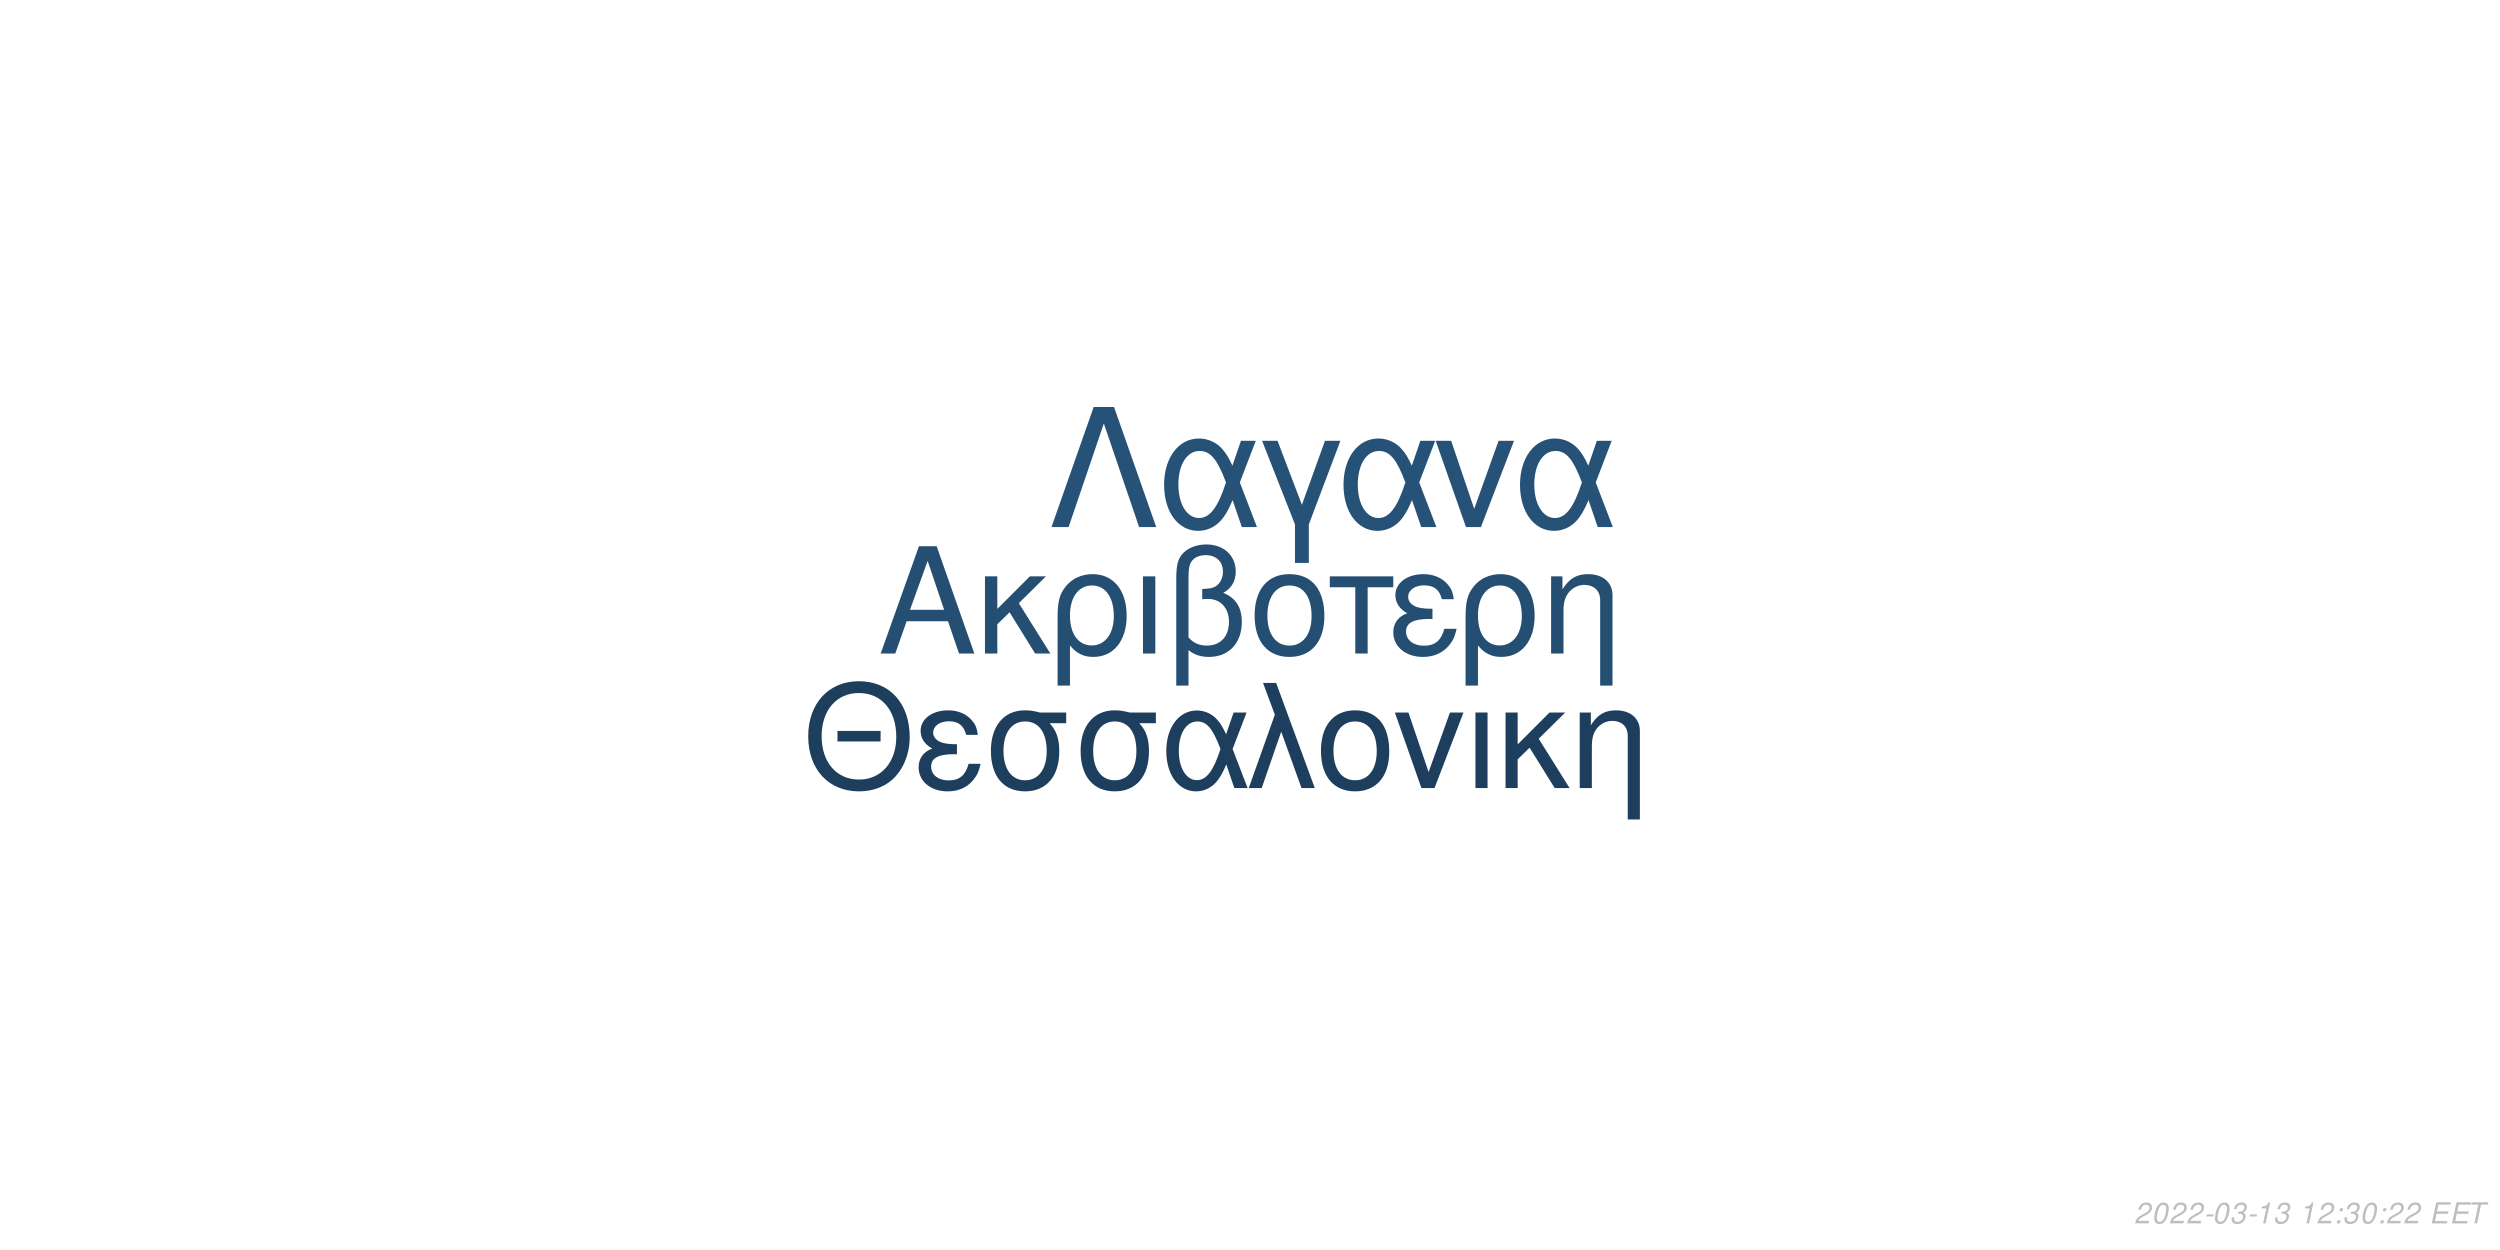
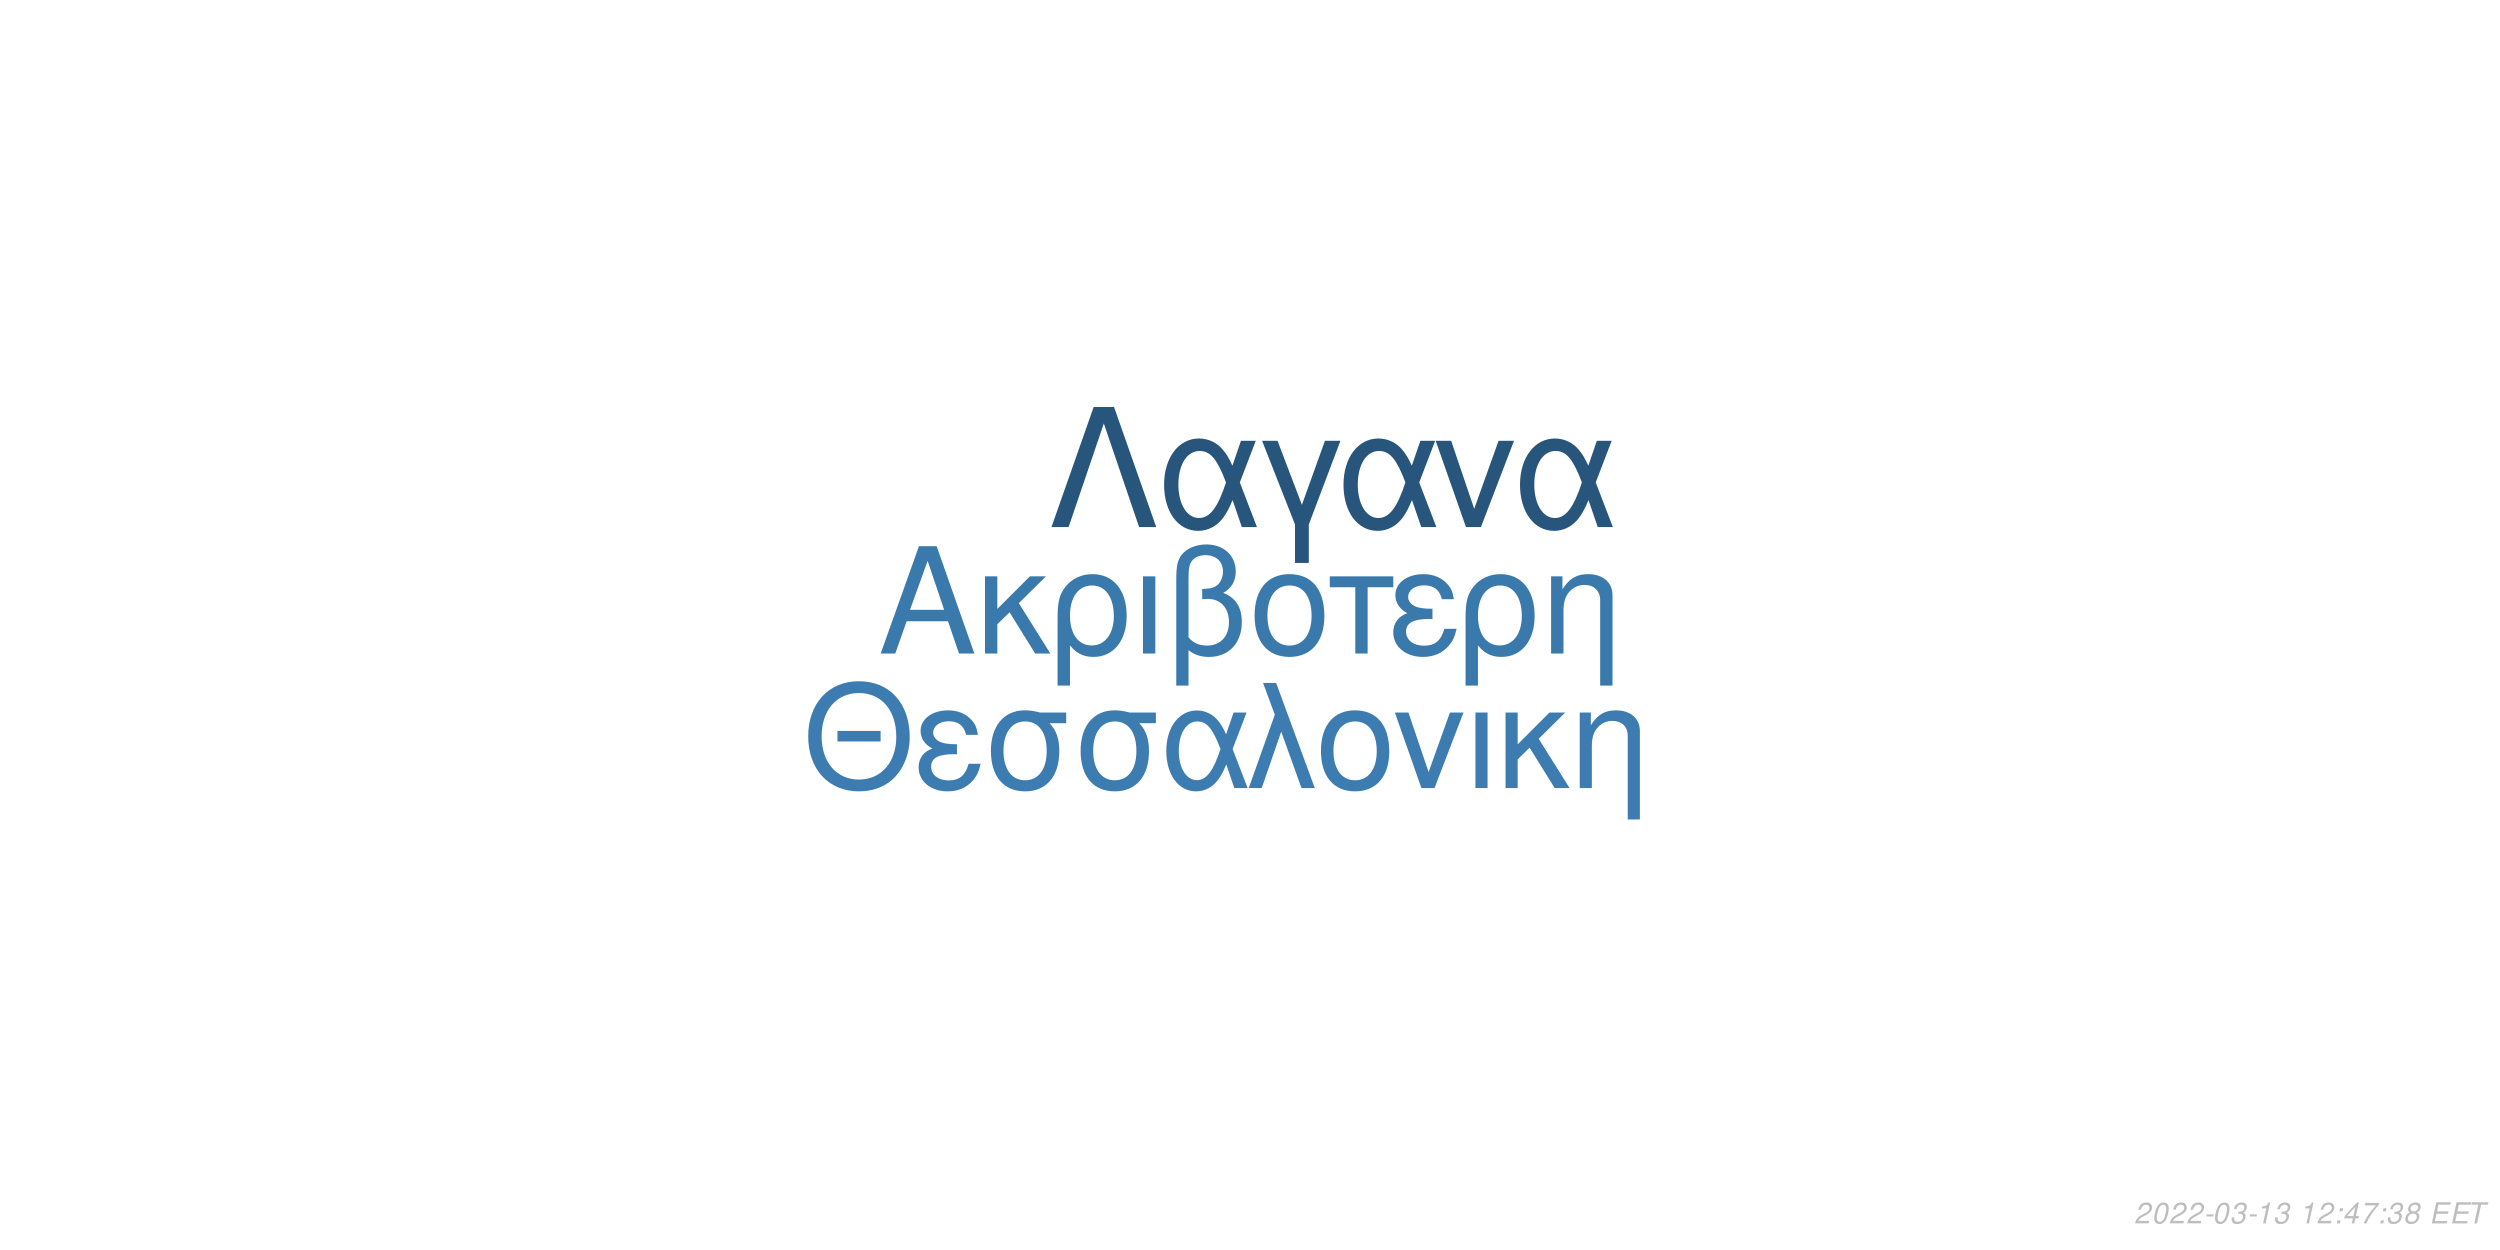
<svg xmlns="http://www.w3.org/2000/svg" xmlns:xlink="http://www.w3.org/1999/xlink" width="864pt" height="432pt" viewBox="0 0 864 432" version="1.1">
  <defs>
    <g>
      <symbol overflow="visible" id="glyph0-0">
        <path style="stroke:none;" d="" />
      </symbol>
      <symbol overflow="visible" id="glyph0-1">
        <path style="stroke:none;" d="M 24.125 -11.141 L 27.938 0 L 33.234 0 L 20.203 -37.094 L 14.094 -37.094 L 0.859 0 L 5.906 0 L 9.828 -11.141 Z M 22.797 -15.109 L 11 -15.109 L 17.094 -32.016 Z M 22.797 -15.109 " />
      </symbol>
      <symbol overflow="visible" id="glyph0-2">
        <path style="stroke:none;" d="M 7.172 -15.422 L 7.172 -26.672 L 2.906 -26.672 L 2.906 0 L 7.172 0 L 7.172 -10.125 L 11.406 -14.25 L 20.25 0 L 25.5 0 L 14.609 -17.406 L 23.969 -26.672 L 18.422 -26.672 Z M 7.172 -15.422 " />
      </symbol>
      <symbol overflow="visible" id="glyph0-3">
        <path style="stroke:none;" d="M 3 11.094 L 7.281 11.094 L 7.281 -2.797 C 9.516 -0.047 11.953 1.172 15.375 1.172 C 22.344 1.172 26.875 -4.422 26.875 -13.031 C 26.875 -21.891 22.297 -27.438 15.062 -27.438 C 11.297 -27.438 7.984 -25.906 5.797 -23.156 C 3.672 -20.516 3 -17.969 3 -12.359 Z M 14.906 -23.516 C 19.547 -23.516 22.438 -19.438 22.438 -12.922 C 22.438 -6.812 19.391 -2.797 14.812 -2.797 C 10.172 -2.797 7.281 -6.766 7.281 -13.125 C 7.281 -19.484 10.234 -23.516 14.906 -23.516 Z M 14.906 -23.516 " />
      </symbol>
      <symbol overflow="visible" id="glyph0-4">
        <path style="stroke:none;" d="M 3.516 0 L 7.781 0 L 7.781 -26.672 L 3.516 -26.672 Z M 3.516 0 " />
      </symbol>
      <symbol overflow="visible" id="glyph0-5">
        <path style="stroke:none;" d="M 4.016 11.094 L 8.25 11.094 L 8.25 -1.172 C 10.172 0.406 12.422 1.172 15.312 1.172 C 22.188 1.172 26.672 -3.609 26.672 -10.891 C 26.672 -15.984 24.578 -19.234 20.25 -20.969 C 23.109 -22.547 24.578 -25.031 24.578 -28.344 C 24.578 -33.844 20.406 -37.703 14.453 -37.703 C 10.938 -37.703 7.734 -36.391 6 -34.25 C 4.484 -32.422 4.016 -30.328 4.016 -25.391 Z M 8.25 -25.656 C 8.25 -29.359 8.5 -30.844 9.469 -32.062 C 10.375 -33.281 12.156 -34 14.094 -34 C 17.812 -34 20.156 -31.812 20.156 -28.297 C 20.156 -25.953 18.984 -23.812 17.297 -23.047 C 16.281 -22.547 15.469 -22.438 12.984 -22.297 L 12.984 -18.781 C 13.734 -18.828 14.344 -18.875 14.969 -18.875 C 19.344 -18.875 22.234 -15.719 22.234 -10.891 C 22.234 -5.906 19.281 -2.75 14.656 -2.75 C 11.953 -2.75 9.922 -3.609 8.25 -5.594 Z M 8.25 -25.656 " />
      </symbol>
      <symbol overflow="visible" id="glyph0-6">
        <path style="stroke:none;" d="M 14.094 -27.438 C 6.562 -27.438 2.094 -22.094 2.094 -13.125 C 2.094 -4.125 6.562 1.172 14.141 1.172 C 21.672 1.172 26.203 -4.172 26.203 -12.922 C 26.203 -22.188 21.828 -27.438 14.094 -27.438 Z M 14.141 -23.516 C 18.938 -23.516 21.781 -19.594 21.781 -12.984 C 21.781 -6.672 18.828 -2.75 14.141 -2.75 C 9.422 -2.75 6.516 -6.672 6.516 -13.125 C 6.516 -19.594 9.422 -23.516 14.141 -23.516 Z M 14.141 -23.516 " />
      </symbol>
      <symbol overflow="visible" id="glyph0-7">
        <path style="stroke:none;" d="M 7.891 0 L 12.156 0 L 12.156 -22.906 L 21.016 -22.906 L 21.016 -26.672 L -0.922 -26.672 L -0.922 -22.906 L 7.891 -22.906 Z M 7.891 0 " />
      </symbol>
      <symbol overflow="visible" id="glyph0-8">
        <path style="stroke:none;" d="M 14.562 -15.469 C 11.344 -15.469 9.562 -15.781 8.297 -16.438 C 6.922 -17.203 6.156 -18.328 6.156 -19.547 C 6.156 -21.891 8.453 -23.562 11.656 -23.562 C 15.062 -23.562 16.953 -22.094 17.812 -18.781 L 21.938 -18.781 C 21.578 -21.266 21.062 -22.5 19.797 -23.922 C 17.812 -26.203 14.906 -27.438 11.453 -27.438 C 5.797 -27.438 1.734 -24.375 1.734 -20.203 C 1.734 -17.609 3.156 -15.375 5.859 -13.938 C 2.797 -12.875 1.016 -10.484 1.016 -7.328 C 1.016 -2.391 5.297 1.172 11.25 1.172 C 14.969 1.172 17.906 -0.109 20.156 -2.641 C 21.578 -4.328 22.297 -5.797 22.906 -8.547 L 18.672 -8.547 C 17.5 -4.422 15.422 -2.703 11.609 -2.703 C 7.938 -2.703 5.438 -4.688 5.438 -7.578 C 5.438 -10.578 7.938 -11.953 13.484 -11.953 C 13.641 -11.953 14.094 -11.953 14.562 -11.906 Z M 14.562 -15.469 " />
      </symbol>
      <symbol overflow="visible" id="glyph0-9">
        <path style="stroke:none;" d="M 3.562 -26.672 L 3.562 0 L 7.844 0 L 7.844 -14.703 C 7.844 -17.906 8.5 -19.891 10.031 -21.531 C 11.406 -22.953 13.188 -23.719 15.062 -23.719 C 18.375 -23.719 20.516 -21.672 20.516 -18.469 L 20.516 11.094 L 24.781 11.094 L 24.781 -20.156 C 24.781 -24.578 21.469 -27.438 16.328 -27.438 C 12.359 -27.438 9.828 -25.906 7.484 -22.188 L 7.484 -26.672 Z M 3.562 -26.672 " />
      </symbol>
      <symbol overflow="visible" id="glyph1-0">
        <path style="stroke:none;" d="" />
      </symbol>
      <symbol overflow="visible" id="glyph1-1">
        <path style="stroke:none;" d="M 26.859 -19.734 L 11.953 -19.734 L 11.953 -16.094 L 26.859 -16.094 Z M 19.328 -36.922 C 8.922 -36.922 1.844 -29.25 1.844 -17.891 C 1.844 -6.484 8.875 1.141 19.391 1.141 C 23.812 1.141 27.703 -0.203 30.641 -2.688 C 34.578 -6.031 36.922 -11.656 36.922 -17.594 C 36.922 -29.297 30 -36.922 19.328 -36.922 Z M 19.328 -32.844 C 27.203 -32.844 32.281 -26.906 32.281 -17.688 C 32.281 -8.922 27.062 -2.938 19.391 -2.938 C 11.609 -2.938 6.484 -8.922 6.484 -17.891 C 6.484 -26.859 11.609 -32.844 19.328 -32.844 Z M 19.328 -32.844 " />
      </symbol>
      <symbol overflow="visible" id="glyph1-2">
        <path style="stroke:none;" d="M 14.25 -15.141 C 11.109 -15.141 9.375 -15.453 8.125 -16.094 C 6.781 -16.844 6.031 -17.938 6.031 -19.141 C 6.031 -21.422 8.266 -23.078 11.406 -23.078 C 14.75 -23.078 16.594 -21.625 17.438 -18.391 L 21.469 -18.391 C 21.125 -20.828 20.625 -22.031 19.391 -23.422 C 17.438 -25.656 14.594 -26.859 11.219 -26.859 C 5.688 -26.859 1.688 -23.875 1.688 -19.781 C 1.688 -17.234 3.094 -15.047 5.734 -13.656 C 2.734 -12.609 1 -10.266 1 -7.172 C 1 -2.344 5.188 1.141 11.016 1.141 C 14.656 1.141 17.547 -0.094 19.734 -2.594 C 21.125 -4.234 21.828 -5.688 22.422 -8.375 L 18.281 -8.375 C 17.141 -4.328 15.094 -2.641 11.359 -2.641 C 7.766 -2.641 5.328 -4.578 5.328 -7.422 C 5.328 -10.359 7.766 -11.703 13.203 -11.703 C 13.359 -11.703 13.797 -11.703 14.25 -11.656 Z M 14.25 -15.141 " />
      </symbol>
      <symbol overflow="visible" id="glyph1-3">
        <path style="stroke:none;" d="M 29 -26.109 L 19.938 -26.109 C 17.594 -26.703 16.438 -26.859 14.703 -26.859 C 7.469 -26.859 2.984 -21.469 2.984 -12.859 C 2.984 -4.031 7.375 1.141 14.797 1.141 C 22.172 1.141 26.609 -4.078 26.609 -12.656 C 26.609 -17.047 25.656 -19.828 23.266 -22.422 L 29 -22.422 Z M 14.797 -23.016 C 19.531 -23.016 22.266 -19.234 22.266 -12.75 C 22.266 -6.531 19.438 -2.688 14.797 -2.688 C 10.172 -2.688 7.328 -6.531 7.328 -12.859 C 7.328 -19.188 10.172 -23.016 14.797 -23.016 Z M 14.797 -23.016 " />
      </symbol>
      <symbol overflow="visible" id="glyph1-4">
        <path style="stroke:none;" d="M 29.344 -26.109 L 24.859 -26.109 L 22.266 -18.578 C 21.125 -21.031 20.484 -22.125 19.328 -23.469 C 17.547 -25.609 14.906 -26.812 12.156 -26.812 C 5.984 -26.812 1.594 -20.984 1.594 -12.812 C 1.594 -4.578 5.828 1.141 11.906 1.141 C 14.953 1.141 17.734 -0.344 19.625 -3.047 C 20.672 -4.531 21.281 -5.688 22.328 -8.172 L 25.109 0 L 29.703 0 L 24.516 -13.5 Z M 20.328 -13.5 C 17.891 -5.922 15.453 -2.734 12.156 -2.734 C 8.516 -2.734 5.922 -6.922 5.922 -12.812 C 5.922 -18.938 8.516 -23.016 12.359 -23.016 C 15.594 -23.016 17.688 -20.531 20.328 -13.5 Z M 20.328 -13.5 " />
      </symbol>
      <symbol overflow="visible" id="glyph1-5">
        <path style="stroke:none;" d="M 1.094 0 L 5.578 0 L 12.312 -19.484 L 19.328 0 L 23.922 0 L 10.562 -36.328 L 6.031 -36.328 L 10.109 -25.359 Z M 1.094 0 " />
      </symbol>
      <symbol overflow="visible" id="glyph1-6">
        <path style="stroke:none;" d="M 13.797 -26.859 C 6.422 -26.859 2.047 -21.625 2.047 -12.859 C 2.047 -4.031 6.422 1.141 13.859 1.141 C 21.234 1.141 25.656 -4.078 25.656 -12.656 C 25.656 -21.719 21.375 -26.859 13.797 -26.859 Z M 13.859 -23.016 C 18.531 -23.016 21.328 -19.188 21.328 -12.703 C 21.328 -6.531 18.438 -2.688 13.859 -2.688 C 9.219 -2.688 6.375 -6.531 6.375 -12.859 C 6.375 -19.188 9.219 -23.016 13.859 -23.016 Z M 13.859 -23.016 " />
      </symbol>
      <symbol overflow="visible" id="glyph1-7">
        <path style="stroke:none;" d="M 14.297 0 L 24.312 -26.109 L 19.625 -26.109 L 12.25 -5.531 L 5.281 -26.109 L 0.594 -26.109 L 9.766 0 Z M 14.297 0 " />
      </symbol>
      <symbol overflow="visible" id="glyph1-8">
        <path style="stroke:none;" d="M 3.438 0 L 7.625 0 L 7.625 -26.109 L 3.438 -26.109 Z M 3.438 0 " />
      </symbol>
      <symbol overflow="visible" id="glyph1-9">
        <path style="stroke:none;" d="M 7.031 -15.094 L 7.031 -26.109 L 2.844 -26.109 L 2.844 0 L 7.031 0 L 7.031 -9.922 L 11.156 -13.953 L 19.828 0 L 24.969 0 L 14.297 -17.047 L 23.469 -26.109 L 18.031 -26.109 Z M 7.031 -15.094 " />
      </symbol>
      <symbol overflow="visible" id="glyph1-10">
        <path style="stroke:none;" d="M 3.484 -26.109 L 3.484 0 L 7.672 0 L 7.672 -14.406 C 7.672 -17.547 8.328 -19.484 9.812 -21.078 C 11.156 -22.469 12.906 -23.219 14.75 -23.219 C 17.984 -23.219 20.078 -21.234 20.078 -18.094 L 20.078 10.859 L 24.266 10.859 L 24.266 -19.734 C 24.266 -24.062 21.031 -26.859 16 -26.859 C 12.109 -26.859 9.609 -25.359 7.328 -21.719 L 7.328 -26.109 Z M 3.484 -26.109 " />
      </symbol>
      <symbol overflow="visible" id="glyph2-0">
        <path style="stroke:none;" d="" />
      </symbol>
      <symbol overflow="visible" id="glyph2-1">
        <path style="stroke:none;" d="M 22.531 -41.484 L 15.484 -41.484 L 0.906 0 L 6.828 0 L 19 -35.797 L 31.188 0 L 37.109 0 Z M 22.531 -41.484 " />
      </symbol>
      <symbol overflow="visible" id="glyph2-2">
        <path style="stroke:none;" d="M 33.516 -29.812 L 28.391 -29.812 L 25.438 -21.219 C 24.125 -24.016 23.391 -25.266 22.078 -26.797 C 20.031 -29.25 17.016 -30.609 13.891 -30.609 C 6.828 -30.609 1.828 -23.953 1.828 -14.625 C 1.828 -5.234 6.656 1.312 13.594 1.312 C 17.078 1.312 20.266 -0.391 22.422 -3.469 C 23.609 -5.172 24.297 -6.484 25.5 -9.328 L 28.688 0 L 33.922 0 L 28 -15.422 Z M 23.219 -15.422 C 20.422 -6.766 17.641 -3.125 13.891 -3.125 C 9.734 -3.125 6.766 -7.906 6.766 -14.625 C 6.766 -21.625 9.734 -26.297 14.109 -26.297 C 17.812 -26.297 20.203 -23.453 23.219 -15.422 Z M 23.219 -15.422 " />
      </symbol>
      <symbol overflow="visible" id="glyph2-3">
        <path style="stroke:none;" d="M 12.062 12.406 L 16.844 12.406 L 16.844 -0.906 L 27.766 -29.812 L 22.422 -29.812 L 14.453 -7.688 L 6.031 -29.812 L 0.688 -29.812 L 12.062 -0.906 Z M 12.062 12.406 " />
      </symbol>
      <symbol overflow="visible" id="glyph2-4">
        <path style="stroke:none;" d="M 16.328 0 L 27.766 -29.812 L 22.422 -29.812 L 14 -6.312 L 6.031 -29.812 L 0.688 -29.812 L 11.156 0 Z M 16.328 0 " />
      </symbol>
      <symbol overflow="visible" id="glyph3-0">
        <path style="stroke:none;" d="" />
      </symbol>
      <symbol overflow="visible" id="glyph3-1">
        <path style="stroke:none;" d="M 5.234 -0.875 L 1.469 -0.875 C 1.641 -1.375 2.203 -1.891 3.109 -2.344 L 4.234 -2.938 C 5.562 -3.625 6.219 -4.469 6.219 -5.484 C 6.219 -5.938 6.062 -6.359 5.797 -6.656 C 5.469 -7.047 4.984 -7.234 4.312 -7.234 C 2.766 -7.234 1.891 -6.453 1.484 -4.734 L 2.375 -4.734 C 2.484 -5.188 2.609 -5.484 2.797 -5.75 C 3.094 -6.203 3.609 -6.453 4.188 -6.453 C 4.891 -6.453 5.344 -6.031 5.344 -5.375 C 5.344 -4.703 4.859 -4.094 4.016 -3.656 L 2.984 -3.125 C 1.234 -2.188 0.797 -1.656 0.344 -0.016 L 5.047 -0.016 Z M 5.234 -0.875 " />
      </symbol>
      <symbol overflow="visible" id="glyph3-2">
        <path style="stroke:none;" d="M 4.203 -7.234 C 3.375 -7.234 2.688 -6.812 2.125 -5.984 C 1.484 -5.047 0.984 -3.188 0.984 -1.734 C 0.984 -1.109 1.172 -0.562 1.484 -0.266 C 1.797 0.047 2.281 0.234 2.766 0.234 C 3.625 0.234 4.281 -0.156 4.859 -1.016 C 5.516 -1.953 6 -3.797 6 -5.266 C 6 -6.5 5.328 -7.234 4.203 -7.234 Z M 4.094 -6.453 C 4.734 -6.453 5.125 -5.984 5.125 -5.156 C 5.125 -4.203 4.781 -2.625 4.406 -1.812 C 3.984 -0.938 3.516 -0.547 2.875 -0.547 C 2.25 -0.547 1.875 -1.031 1.875 -1.828 C 1.875 -2.797 2.203 -4.344 2.594 -5.203 C 2.984 -6.047 3.453 -6.453 4.094 -6.453 Z M 4.094 -6.453 " />
      </symbol>
      <symbol overflow="visible" id="glyph3-3">
        <path style="stroke:none;" d="M 3.516 -3.125 L 1.125 -3.125 L 0.969 -2.406 L 3.359 -2.406 Z M 3.516 -3.125 " />
      </symbol>
      <symbol overflow="visible" id="glyph3-4">
        <path style="stroke:none;" d="M 2.922 -3.312 C 3.125 -3.344 3.234 -3.344 3.375 -3.344 C 4.203 -3.344 4.688 -3 4.688 -2.406 C 4.688 -1.312 3.906 -0.547 2.781 -0.547 C 2.047 -0.547 1.594 -0.938 1.594 -1.562 C 1.594 -1.719 1.609 -1.844 1.656 -2.094 L 0.766 -2.094 C 0.734 -1.797 0.719 -1.641 0.719 -1.469 C 0.719 -0.375 1.406 0.234 2.641 0.234 C 3.547 0.234 4.297 -0.078 4.812 -0.656 C 5.266 -1.156 5.562 -1.875 5.562 -2.547 C 5.562 -3.125 5.344 -3.453 4.797 -3.734 C 5.641 -4.234 6.016 -4.844 6.016 -5.734 C 6.016 -6.656 5.312 -7.234 4.203 -7.234 C 3.375 -7.234 2.672 -6.938 2.188 -6.375 C 1.891 -6.031 1.703 -5.641 1.516 -4.906 L 2.391 -4.906 C 2.5 -5.359 2.594 -5.594 2.734 -5.812 C 3.047 -6.234 3.516 -6.453 4.078 -6.453 C 4.734 -6.453 5.141 -6.125 5.141 -5.578 C 5.141 -5.188 5.016 -4.797 4.797 -4.547 C 4.516 -4.234 4 -4.062 3.266 -4.062 L 3.078 -4.062 Z M 2.922 -3.312 " />
      </symbol>
      <symbol overflow="visible" id="glyph3-5">
        <path style="stroke:none;" d="M 3.703 -5.188 L 2.594 0 L 3.469 0 L 5.016 -7.234 L 4.438 -7.234 C 3.906 -6.156 3.688 -6.016 2.234 -5.812 L 2.109 -5.188 Z M 3.703 -5.188 " />
      </symbol>
      <symbol overflow="visible" id="glyph3-6">
        <path style="stroke:none;" d="" />
      </symbol>
      <symbol overflow="visible" id="glyph3-7">
        <path style="stroke:none;" d="M 2.359 -1.031 L 1.312 -1.031 L 1.094 0 L 2.141 0 Z M 3.266 -5.234 L 2.219 -5.234 L 2 -4.203 L 3.047 -4.203 Z M 3.266 -5.234 " />
      </symbol>
      <symbol overflow="visible" id="glyph3-8">
+         <path style="stroke:none;" d="M 3.625 -1.75 L 3.266 0 L 4.141 0 L 4.516 -1.75 L 5.562 -1.75 L 5.734 -2.531 L 4.688 -2.531 L 5.688 -7.234 L 5.016 -7.234 L 0.844 -2.672 L 0.641 -1.75 Z M 3.797 -2.531 L 1.594 -2.531 L 4.469 -5.703 Z M 3.797 -2.531 " />
+       </symbol>
+       <symbol overflow="visible" id="glyph3-9">
+         <path style="stroke:none;" d="M 6.703 -7.094 L 1.953 -7.094 L 1.766 -6.219 L 5.594 -6.219 C 3.344 -3.688 2.266 -2.109 1.375 0 L 2.344 0 C 3.031 -1.906 4.828 -4.594 6.547 -6.281 Z M 6.703 -7.094 " />
+       </symbol>
+       <symbol overflow="visible" id="glyph3-10">
+         <path style="stroke:none;" d="M 4.766 -3.797 C 5.078 -3.969 5.234 -4.078 5.438 -4.234 C 5.812 -4.594 6.062 -5.172 6.062 -5.734 C 6.062 -6.625 5.344 -7.234 4.266 -7.234 C 2.812 -7.234 1.703 -6.219 1.703 -4.875 C 1.703 -4.406 1.875 -4.125 2.359 -3.812 C 1.297 -3.312 0.75 -2.516 0.75 -1.469 C 0.75 -0.438 1.547 0.234 2.812 0.234 C 3.656 0.234 4.359 -0.094 4.938 -0.734 C 5.359 -1.234 5.609 -1.859 5.609 -2.438 C 5.609 -3.047 5.312 -3.516 4.766 -3.797 Z M 4.109 -6.453 C 4.797 -6.453 5.188 -6.125 5.188 -5.578 C 5.188 -5.266 5.062 -4.922 4.859 -4.672 C 4.562 -4.312 4.188 -4.156 3.656 -4.156 C 2.984 -4.156 2.594 -4.453 2.594 -4.984 C 2.594 -5.859 3.203 -6.453 4.109 -6.453 Z M 3.453 -3.406 C 4.234 -3.406 4.734 -2.984 4.734 -2.312 C 4.734 -1.312 3.922 -0.547 2.875 -0.547 C 2.125 -0.547 1.625 -0.969 1.625 -1.625 C 1.625 -2.609 2.438 -3.406 3.453 -3.406 Z M 3.453 -3.406 " />
+       </symbol>
+       <symbol overflow="visible" id="glyph3-11">
        <path style="stroke:none;" d="M 2.547 -3.312 L 6.5 -3.312 L 6.688 -4.141 L 2.719 -4.141 L 3.219 -6.469 L 7.344 -6.469 L 7.516 -7.297 L 2.453 -7.297 L 0.906 0 L 6.125 0 L 6.297 -0.812 L 2.016 -0.812 Z M 2.547 -3.312 " />
      </symbol>
-       <symbol overflow="visible" id="glyph3-9">
+       <symbol overflow="visible" id="glyph3-12">
        <path style="stroke:none;" d="M 4.938 -6.469 L 7.312 -6.469 L 7.484 -7.297 L 1.75 -7.297 L 1.578 -6.469 L 3.984 -6.469 L 2.609 0 L 3.547 0 Z M 4.938 -6.469 " />
      </symbol>
    </g>
  </defs>
  <g id="surface1">
    <rect x="0" y="0" width="864" height="432" style="fill:rgb(100%,100%,100%);fill-opacity:1;stroke:none;" />
-     <g style="fill:rgb(14.51%,30.588%,45.098%);fill-opacity:1;">
+     <g style="fill:rgb(22.745%,47.451%,67.451%);fill-opacity:1;">
      <use xlink:href="#glyph0-1" x="303.5" y="225.861" />
      <use xlink:href="#glyph0-2" x="337.5" y="225.861" />
      <use xlink:href="#glyph0-3" x="362.5" y="225.861" />
      <use xlink:href="#glyph0-4" x="391.5" y="225.861" />
      <use xlink:href="#glyph0-5" x="402.5" y="225.861" />
      <use xlink:href="#glyph0-6" x="431.5" y="225.861" />
      <use xlink:href="#glyph0-7" x="460.5" y="225.861" />
      <use xlink:href="#glyph0-8" x="480.5" y="225.861" />
      <use xlink:href="#glyph0-3" x="503.5" y="225.861" />
      <use xlink:href="#glyph0-9" x="532.5" y="225.861" />
    </g>
-     <g style="fill:rgb(11.373%,24.314%,36.471%);fill-opacity:1;">
+     <g style="fill:rgb(23.529%,48.627%,69.02%);fill-opacity:1;">
      <use xlink:href="#glyph1-1" x="277.473" y="272.354" />
      <use xlink:href="#glyph1-2" x="316.473" y="272.354" />
      <use xlink:href="#glyph1-3" x="339.473" y="272.354" />
      <use xlink:href="#glyph1-3" x="370.473" y="272.354" />
      <use xlink:href="#glyph1-4" x="401.473" y="272.354" />
      <use xlink:href="#glyph1-5" x="430.473" y="272.354" />
      <use xlink:href="#glyph1-6" x="454.473" y="272.354" />
      <use xlink:href="#glyph1-7" x="481.473" y="272.354" />
      <use xlink:href="#glyph1-8" x="506.473" y="272.354" />
      <use xlink:href="#glyph1-9" x="517.473" y="272.354" />
      <use xlink:href="#glyph1-10" x="542.473" y="272.354" />
    </g>
-     <g style="fill:rgb(15.294%,32.157%,47.059%);fill-opacity:1;">
+     <g style="fill:rgb(15.686%,33.333%,48.627%);fill-opacity:1;">
      <use xlink:href="#glyph2-1" x="362.484" y="182.152" />
      <use xlink:href="#glyph2-2" x="400.484" y="182.152" />
      <use xlink:href="#glyph2-3" x="435.484" y="182.152" />
      <use xlink:href="#glyph2-2" x="462.484" y="182.152" />
      <use xlink:href="#glyph2-4" x="495.484" y="182.152" />
      <use xlink:href="#glyph2-2" x="523.484" y="182.152" />
    </g>
    <g style="fill:rgb(74.51%,74.51%,74.51%);fill-opacity:1;">
      <use xlink:href="#glyph3-1" x="737.52" y="422.81" />
      <use xlink:href="#glyph3-2" x="743.52" y="422.81" />
      <use xlink:href="#glyph3-1" x="749.52" y="422.81" />
      <use xlink:href="#glyph3-1" x="755.52" y="422.81" />
      <use xlink:href="#glyph3-3" x="761.52" y="422.81" />
      <use xlink:href="#glyph3-2" x="764.52" y="422.81" />
      <use xlink:href="#glyph3-4" x="770.52" y="422.81" />
      <use xlink:href="#glyph3-3" x="776.52" y="422.81" />
      <use xlink:href="#glyph3-5" x="779.52" y="422.81" />
      <use xlink:href="#glyph3-4" x="785.52" y="422.81" />
      <use xlink:href="#glyph3-6" x="791.52" y="422.81" />
      <use xlink:href="#glyph3-5" x="794.52" y="422.81" />
      <use xlink:href="#glyph3-1" x="800.52" y="422.81" />
      <use xlink:href="#glyph3-7" x="806.52" y="422.81" />
-       <use xlink:href="#glyph3-4" x="809.52" y="422.81" />
-       <use xlink:href="#glyph3-2" x="815.52" y="422.81" />
+       <use xlink:href="#glyph3-8" x="809.52" y="422.81" />
+       <use xlink:href="#glyph3-9" x="815.52" y="422.81" />
      <use xlink:href="#glyph3-7" x="821.52" y="422.81" />
-       <use xlink:href="#glyph3-1" x="824.52" y="422.81" />
-       <use xlink:href="#glyph3-1" x="830.52" y="422.81" />
+       <use xlink:href="#glyph3-4" x="824.52" y="422.81" />
+       <use xlink:href="#glyph3-10" x="830.52" y="422.81" />
      <use xlink:href="#glyph3-6" x="836.52" y="422.81" />
-       <use xlink:href="#glyph3-8" x="839.52" y="422.81" />
-       <use xlink:href="#glyph3-8" x="846.52" y="422.81" />
-       <use xlink:href="#glyph3-9" x="852.52" y="422.81" />
+       <use xlink:href="#glyph3-11" x="839.52" y="422.81" />
+       <use xlink:href="#glyph3-11" x="846.52" y="422.81" />
+       <use xlink:href="#glyph3-12" x="852.52" y="422.81" />
    </g>
  </g>
</svg>
